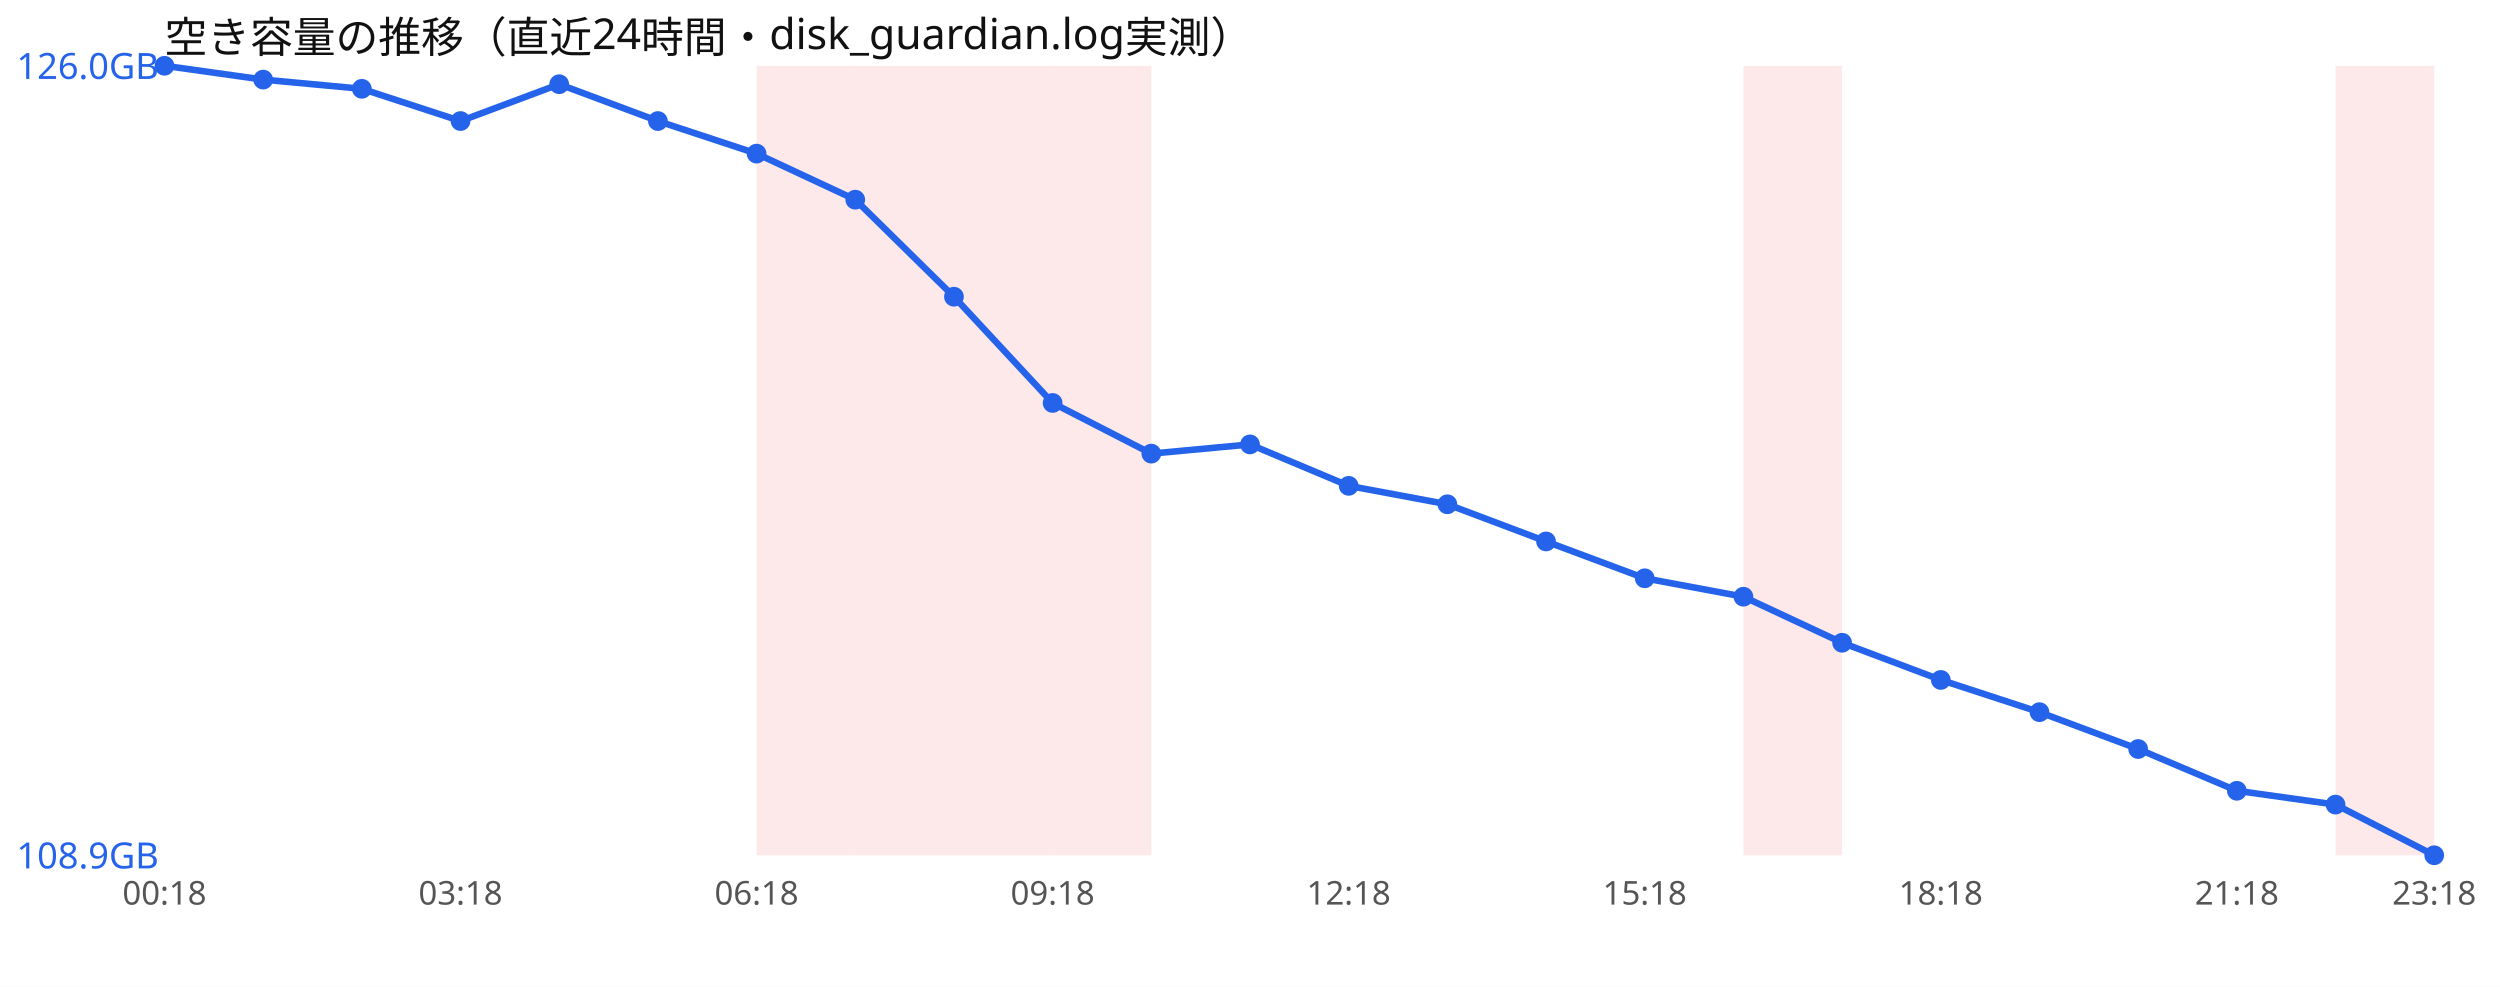
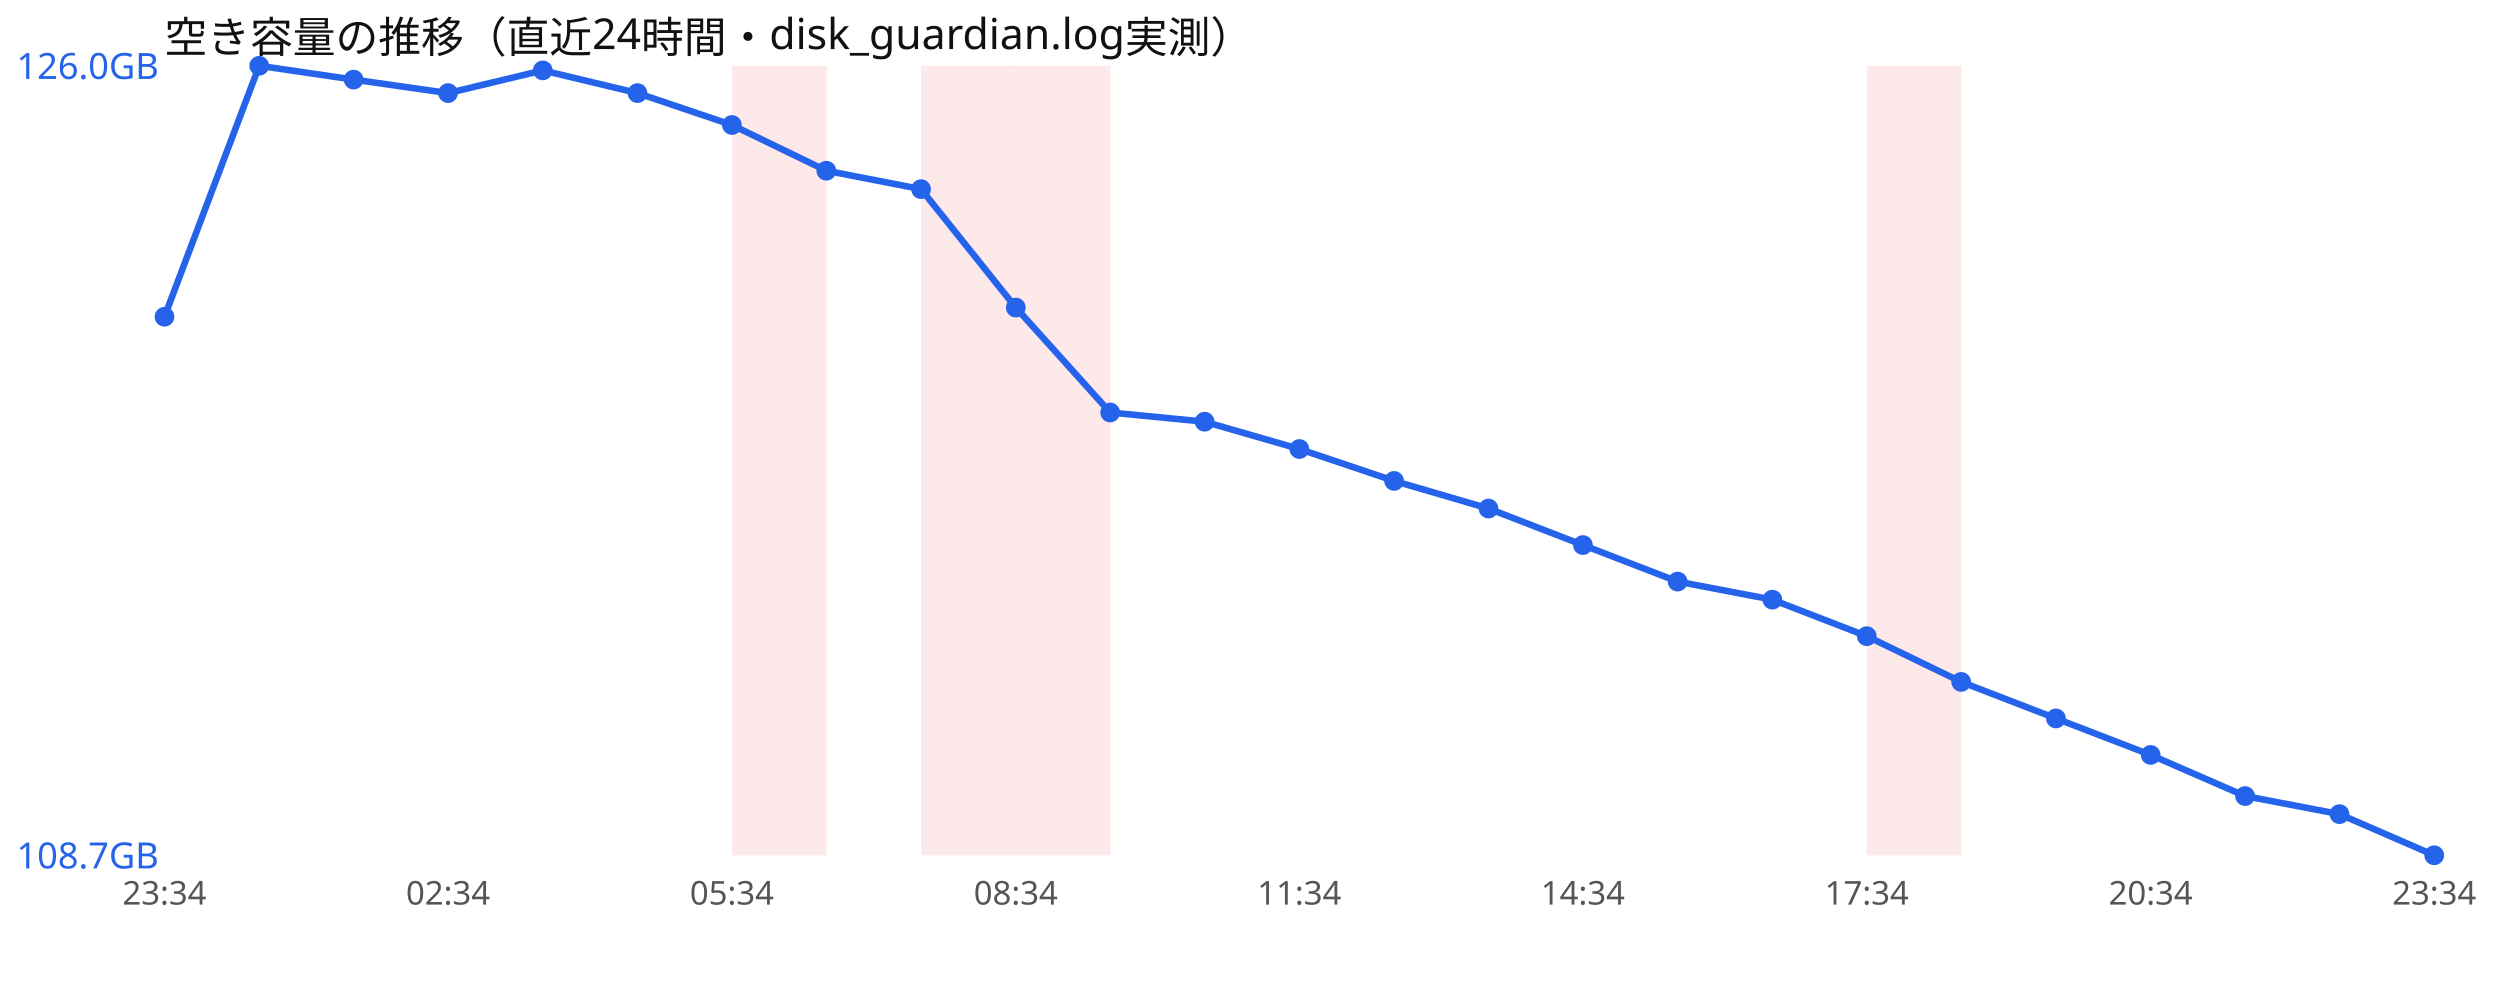
<svg xmlns="http://www.w3.org/2000/svg" width="760" height="300" viewBox="0 0 760 300" font-family="sans-serif">
  <rect width="760" height="300" fill="#ffffff" />
  <text x="50" y="16" font-size="13" fill="#111">空き容量の推移（直近24時間・disk_guardian.log実測）</text>
-   <rect x="230.0" y="20" width="30.0" height="240" fill="#ef4444" opacity="0.12" />
-   <rect x="260.0" y="20" width="30.0" height="240" fill="#ef4444" opacity="0.12" />
-   <rect x="290.0" y="20" width="30.0" height="240" fill="#ef4444" opacity="0.12" />
-   <rect x="320.0" y="20" width="30.0" height="240" fill="#ef4444" opacity="0.12" />
-   <rect x="530.0" y="20" width="30.0" height="240" fill="#ef4444" opacity="0.12" />
-   <rect x="710.0" y="20" width="30.0" height="240" fill="#ef4444" opacity="0.12" />
-   <polyline points="50.0,20.0 80.0,24.2 110.0,27.0 140.0,36.8 170.0,25.6 200.0,36.8 230.0,46.7 260.0,60.7 290.0,90.2 320.0,122.5 350.0,137.9 380.0,135.1 410.0,147.7 440.0,153.3 470.0,164.6 500.0,175.8 530.0,181.4 560.0,195.4 590.0,206.7 620.0,216.5 650.0,227.7 680.0,240.4 710.0,244.6 740.0,260.0" fill="none" stroke="#2563eb" stroke-width="2" />
-   <circle cx="50.0" cy="20.0" r="3" fill="#2563eb" />
-   <circle cx="80.0" cy="24.2" r="3" fill="#2563eb" />
-   <circle cx="110.0" cy="27.0" r="3" fill="#2563eb" />
-   <circle cx="140.0" cy="36.8" r="3" fill="#2563eb" />
-   <circle cx="170.0" cy="25.6" r="3" fill="#2563eb" />
-   <circle cx="200.0" cy="36.8" r="3" fill="#2563eb" />
-   <circle cx="230.0" cy="46.7" r="3" fill="#2563eb" />
-   <circle cx="260.0" cy="60.7" r="3" fill="#2563eb" />
-   <circle cx="290.0" cy="90.2" r="3" fill="#2563eb" />
-   <circle cx="320.0" cy="122.5" r="3" fill="#2563eb" />
-   <circle cx="350.0" cy="137.9" r="3" fill="#2563eb" />
-   <circle cx="380.0" cy="135.1" r="3" fill="#2563eb" />
-   <circle cx="410.0" cy="147.7" r="3" fill="#2563eb" />
-   <circle cx="440.0" cy="153.3" r="3" fill="#2563eb" />
-   <circle cx="470.0" cy="164.6" r="3" fill="#2563eb" />
-   <circle cx="500.0" cy="175.8" r="3" fill="#2563eb" />
-   <circle cx="530.0" cy="181.4" r="3" fill="#2563eb" />
-   <circle cx="560.0" cy="195.4" r="3" fill="#2563eb" />
-   <circle cx="590.0" cy="206.7" r="3" fill="#2563eb" />
-   <circle cx="620.0" cy="216.5" r="3" fill="#2563eb" />
-   <circle cx="650.0" cy="227.7" r="3" fill="#2563eb" />
-   <circle cx="680.0" cy="240.4" r="3" fill="#2563eb" />
-   <circle cx="710.0" cy="244.6" r="3" fill="#2563eb" />
+   <rect x="222.5" y="20" width="28.8" height="240" fill="#ef4444" opacity="0.12" />
+   <rect x="280.0" y="20" width="28.8" height="240" fill="#ef4444" opacity="0.12" />
+   <rect x="308.8" y="20" width="28.8" height="240" fill="#ef4444" opacity="0.12" />
+   <rect x="567.5" y="20" width="28.8" height="240" fill="#ef4444" opacity="0.12" />
+   <polyline points="50.0,96.3 78.8,20.0 107.5,24.2 136.2,28.3 165.0,21.4 193.8,28.3 222.5,38.0 251.2,51.9 280.0,57.5 308.8,93.5 337.5,125.4 366.2,128.2 395.0,136.5 423.8,146.2 452.5,154.6 481.2,165.7 510.0,176.8 538.8,182.3 567.5,193.4 596.2,207.3 625.0,218.4 653.8,229.5 682.5,242.0 711.2,247.5 740.0,260.0" fill="none" stroke="#2563eb" stroke-width="2" />
+   <circle cx="50.0" cy="96.3" r="3" fill="#2563eb" />
+   <circle cx="78.8" cy="20.0" r="3" fill="#2563eb" />
+   <circle cx="107.5" cy="24.2" r="3" fill="#2563eb" />
+   <circle cx="136.2" cy="28.3" r="3" fill="#2563eb" />
+   <circle cx="165.0" cy="21.4" r="3" fill="#2563eb" />
+   <circle cx="193.8" cy="28.3" r="3" fill="#2563eb" />
+   <circle cx="222.5" cy="38.0" r="3" fill="#2563eb" />
+   <circle cx="251.2" cy="51.9" r="3" fill="#2563eb" />
+   <circle cx="280.0" cy="57.5" r="3" fill="#2563eb" />
+   <circle cx="308.8" cy="93.5" r="3" fill="#2563eb" />
+   <circle cx="337.5" cy="125.4" r="3" fill="#2563eb" />
+   <circle cx="366.2" cy="128.2" r="3" fill="#2563eb" />
+   <circle cx="395.0" cy="136.5" r="3" fill="#2563eb" />
+   <circle cx="423.8" cy="146.2" r="3" fill="#2563eb" />
+   <circle cx="452.5" cy="154.6" r="3" fill="#2563eb" />
+   <circle cx="481.2" cy="165.7" r="3" fill="#2563eb" />
+   <circle cx="510.0" cy="176.8" r="3" fill="#2563eb" />
+   <circle cx="538.8" cy="182.3" r="3" fill="#2563eb" />
+   <circle cx="567.5" cy="193.4" r="3" fill="#2563eb" />
+   <circle cx="596.2" cy="207.3" r="3" fill="#2563eb" />
+   <circle cx="625.0" cy="218.4" r="3" fill="#2563eb" />
+   <circle cx="653.8" cy="229.5" r="3" fill="#2563eb" />
+   <circle cx="682.5" cy="242.0" r="3" fill="#2563eb" />
+   <circle cx="711.2" cy="247.5" r="3" fill="#2563eb" />
  <circle cx="740.0" cy="260.0" r="3" fill="#2563eb" />
  <text x="5" y="24.0" font-size="11" fill="#2563eb">126.0GB</text>
-   <text x="5" y="264.0" font-size="11" fill="#2563eb">108.9GB</text>
-   <text x="50.0" y="275" font-size="10" fill="#555" text-anchor="middle">00:18</text>
-   <text x="140.0" y="275" font-size="10" fill="#555" text-anchor="middle">03:18</text>
-   <text x="230.0" y="275" font-size="10" fill="#555" text-anchor="middle">06:18</text>
-   <text x="320.0" y="275" font-size="10" fill="#555" text-anchor="middle">09:18</text>
-   <text x="410.0" y="275" font-size="10" fill="#555" text-anchor="middle">12:18</text>
-   <text x="500.0" y="275" font-size="10" fill="#555" text-anchor="middle">15:18</text>
-   <text x="590.0" y="275" font-size="10" fill="#555" text-anchor="middle">18:18</text>
-   <text x="680.0" y="275" font-size="10" fill="#555" text-anchor="middle">21:18</text>
-   <text x="740.0" y="275" font-size="10" fill="#555" text-anchor="middle">23:18</text>
+   <text x="5" y="264.0" font-size="11" fill="#2563eb">108.7GB</text>
+   <text x="50.0" y="275" font-size="10" fill="#555" text-anchor="middle">23:34</text>
+   <text x="136.2" y="275" font-size="10" fill="#555" text-anchor="middle">02:34</text>
+   <text x="222.5" y="275" font-size="10" fill="#555" text-anchor="middle">05:34</text>
+   <text x="308.8" y="275" font-size="10" fill="#555" text-anchor="middle">08:34</text>
+   <text x="395.0" y="275" font-size="10" fill="#555" text-anchor="middle">11:34</text>
+   <text x="481.2" y="275" font-size="10" fill="#555" text-anchor="middle">14:34</text>
+   <text x="567.5" y="275" font-size="10" fill="#555" text-anchor="middle">17:34</text>
+   <text x="653.8" y="275" font-size="10" fill="#555" text-anchor="middle">20:34</text>
+   <text x="740.0" y="275" font-size="10" fill="#555" text-anchor="middle">23:34</text>
</svg>
